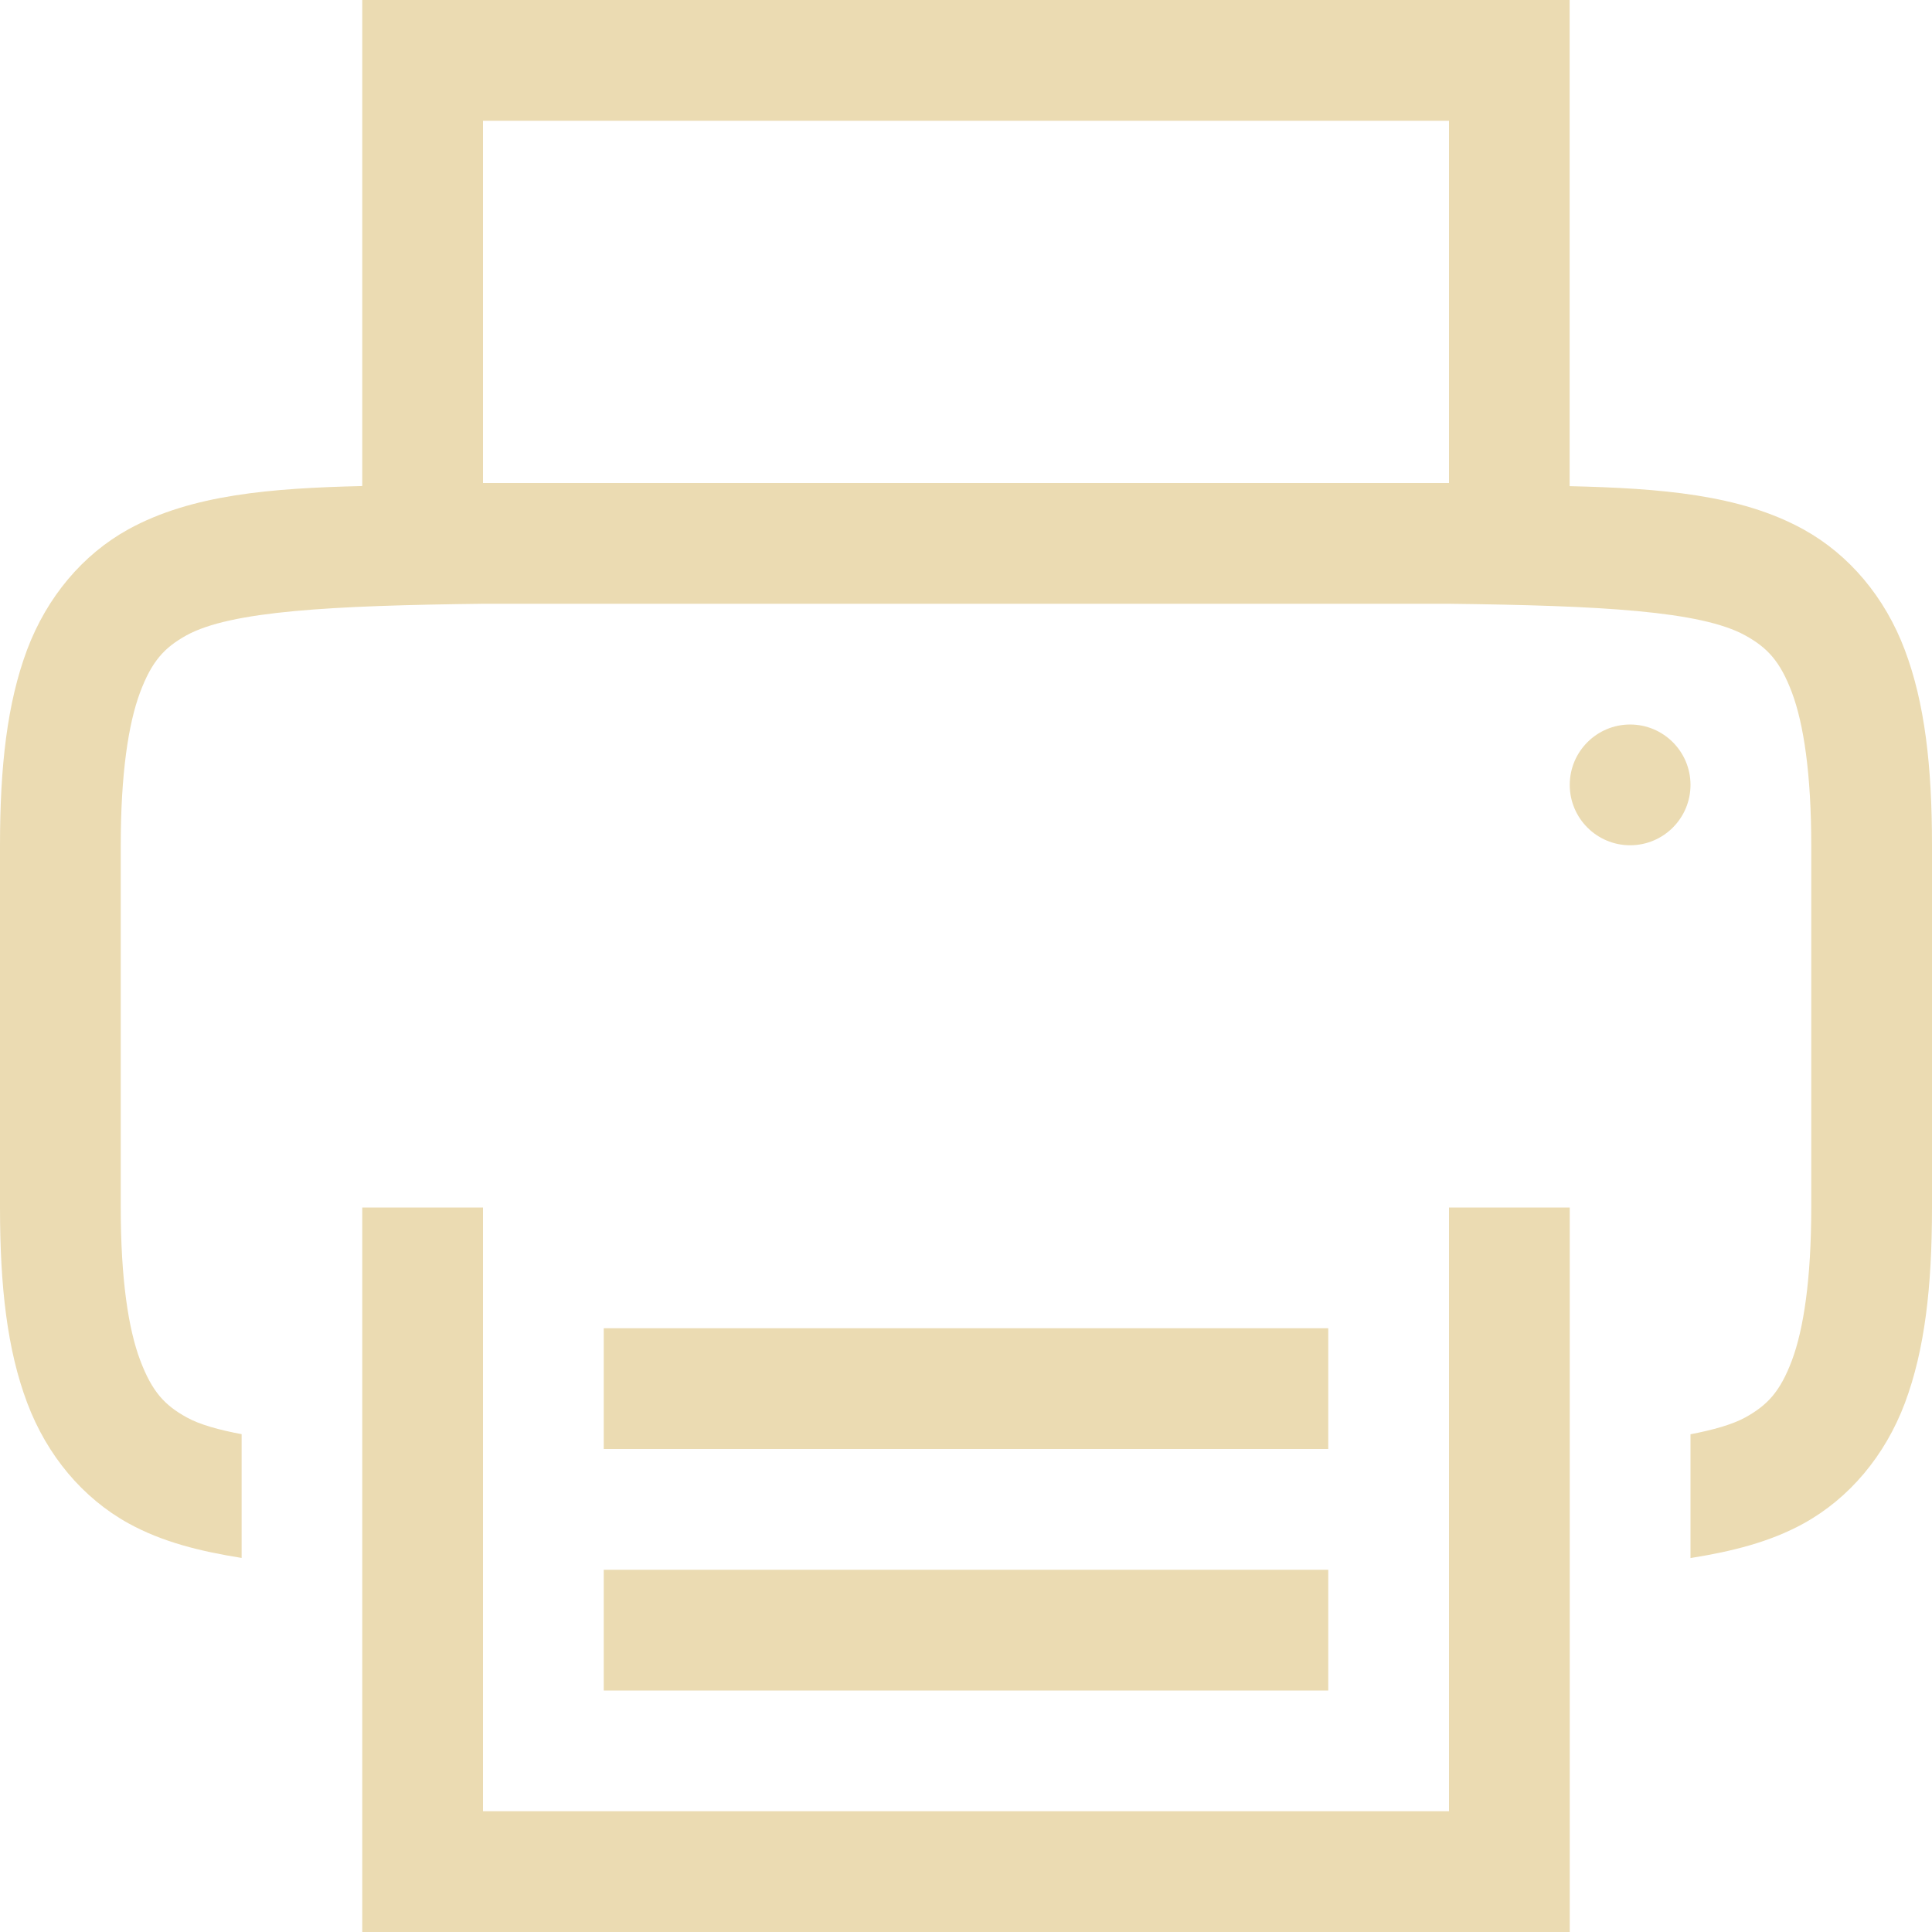
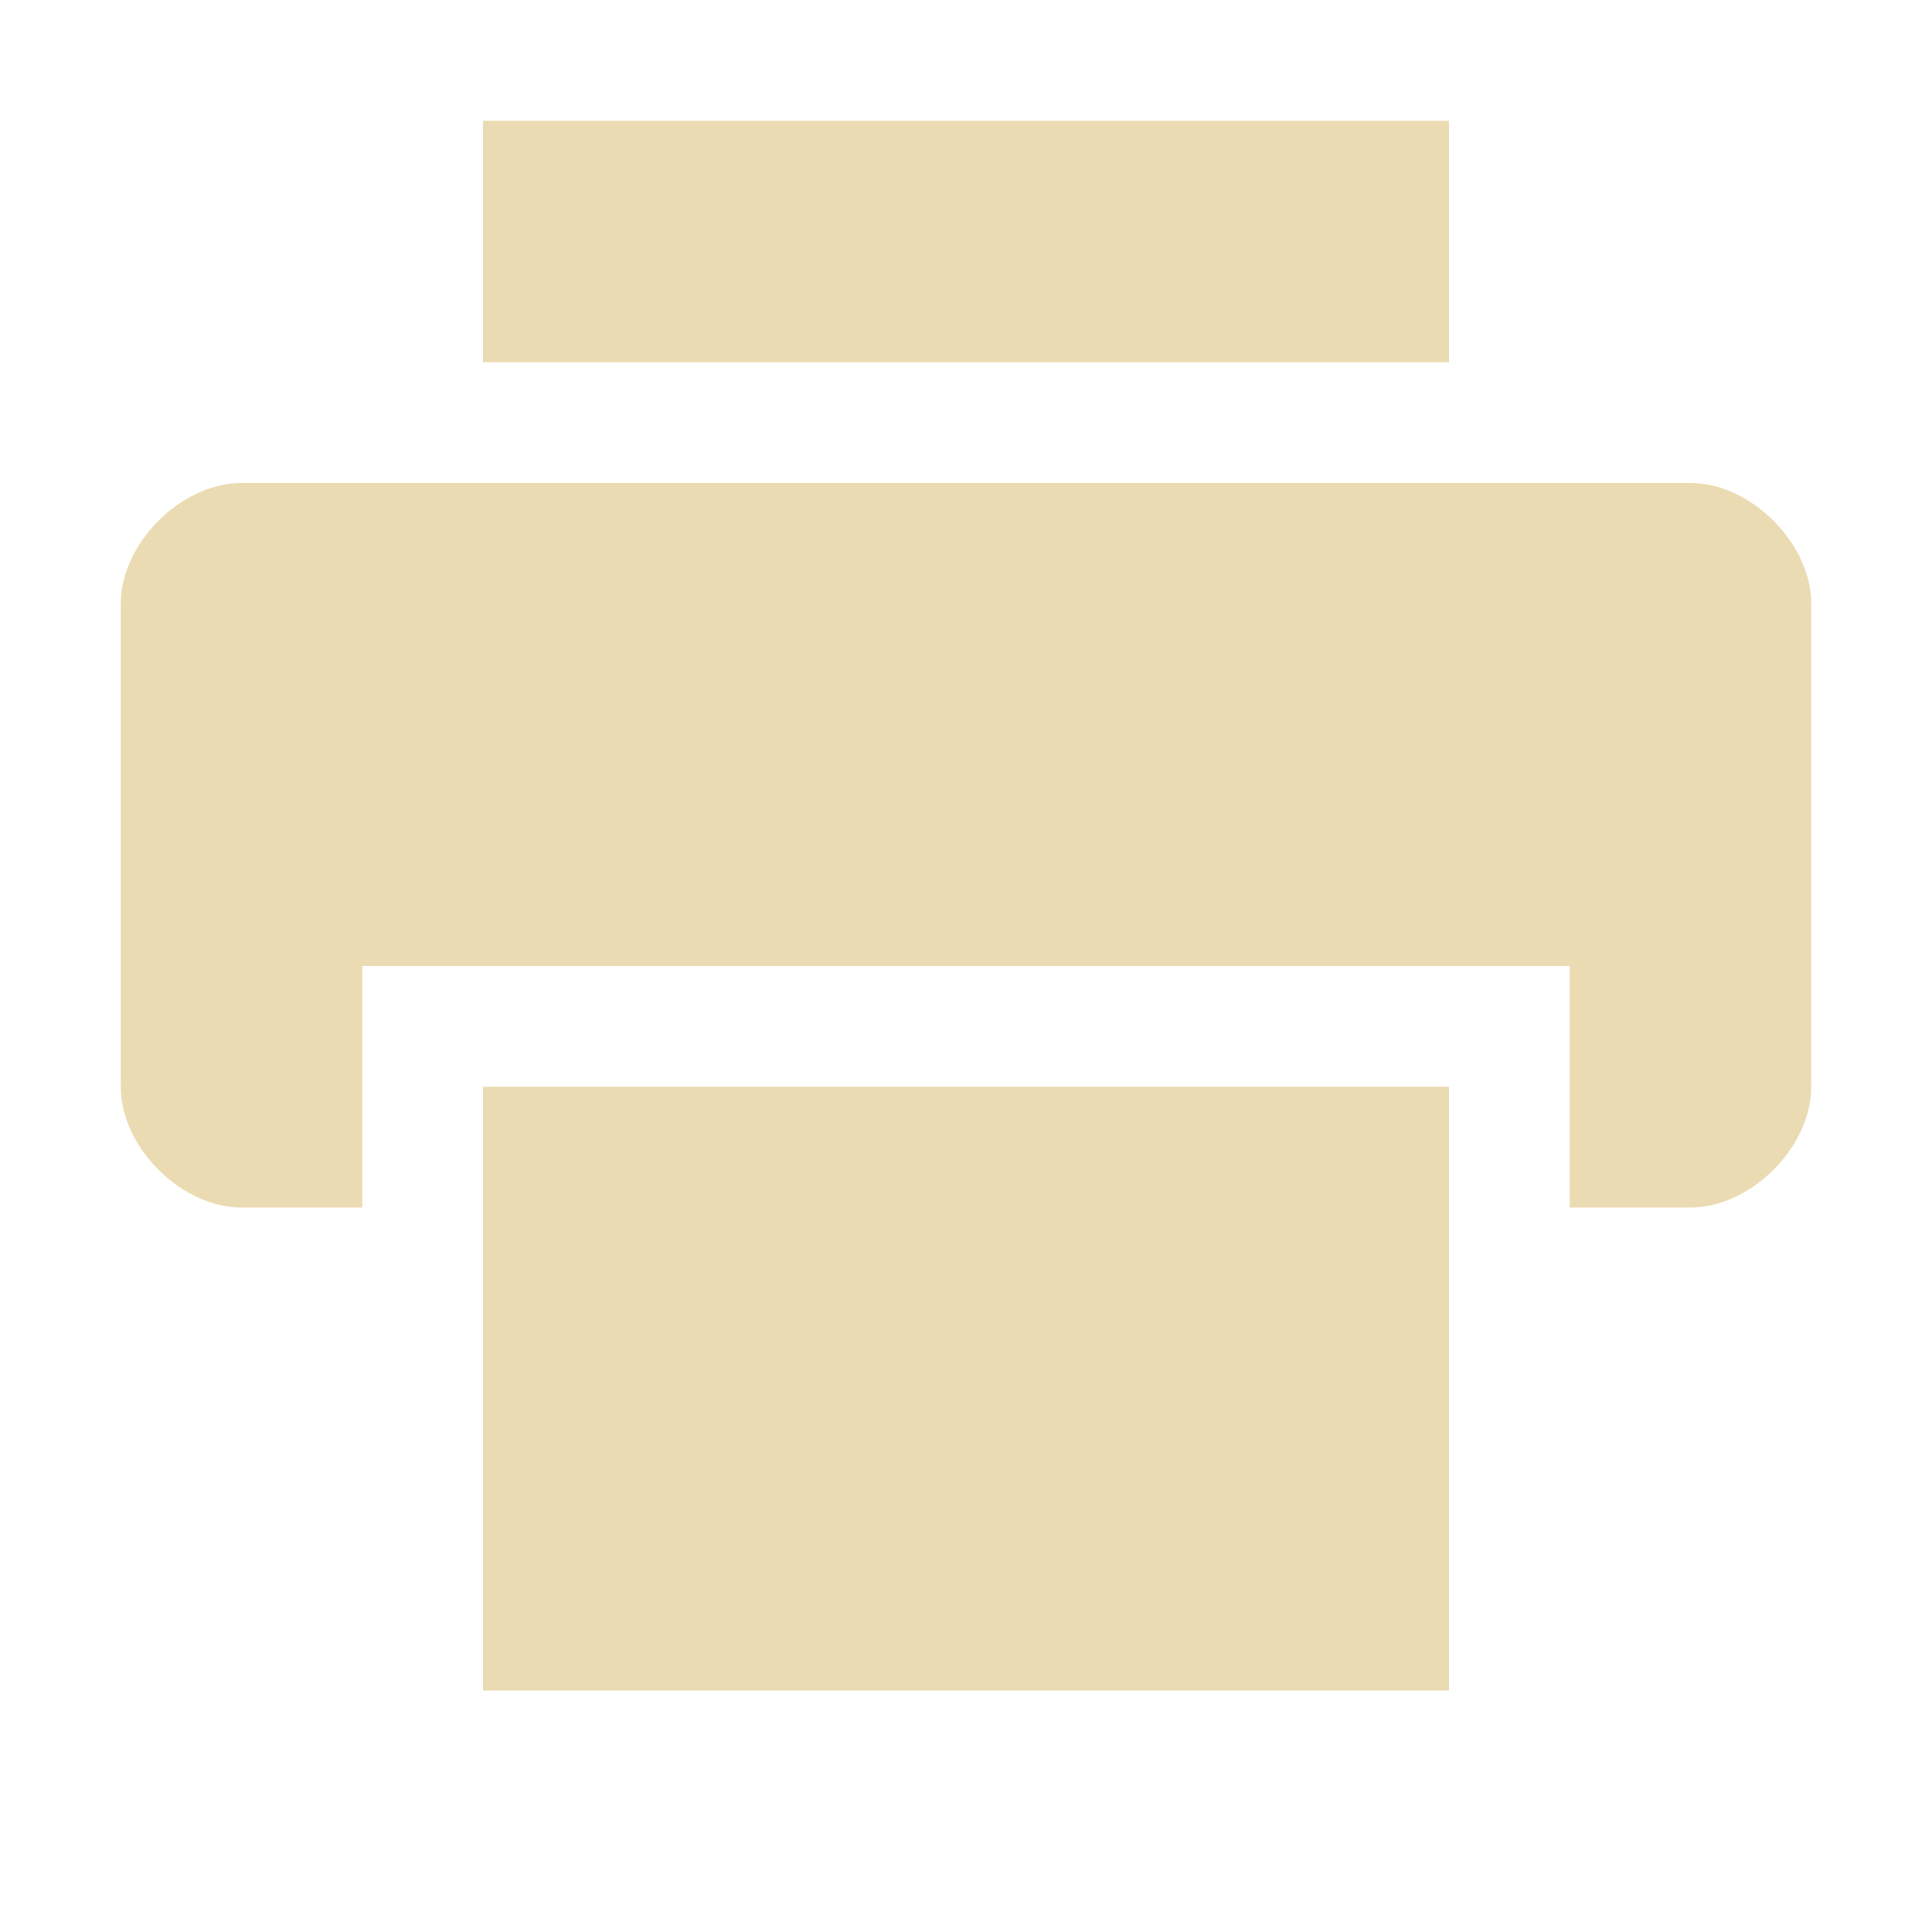
<svg xmlns="http://www.w3.org/2000/svg" width="16" height="16" version="1.1">
  <defs>
-     <style id="current-color-scheme" type="text/css">
-    .ColorScheme-Text { color:#ebdbb2; } .ColorScheme-Highlight { color:#458588; }
-   </style>
-     <linearGradient id="arrongin" x1="0%" x2="0%" y1="0%" y2="100%">
-       <stop offset="0%" style="stop-color:#d79921; stop-opacity:1" />
-       <stop offset="100%" style="stop-color:#b57614; stop-opacity:1" />
-     </linearGradient>
-     <linearGradient id="aurora" x1="0%" x2="0%" y1="0%" y2="100%">
-       <stop offset="0%" style="stop-color:#83a598; stop-opacity:1" />
-       <stop offset="100%" style="stop-color:#b16286; stop-opacity:1" />
-     </linearGradient>
-     <linearGradient id="fitdance" x1="0%" x2="0%" y1="0%" y2="100%">
-       <stop offset="0%" style="stop-color:#8ec07c; stop-opacity:1" />
-       <stop offset="100%" style="stop-color:#458588; stop-opacity:1" />
-     </linearGradient>
-     <linearGradient id="oomox" x1="0%" x2="0%" y1="0%" y2="100%">
-       <stop offset="0%" style="stop-color:#458588; stop-opacity:1" />
-       <stop offset="100%" style="stop-color:#928374; stop-opacity:1" />
-     </linearGradient>
-     <linearGradient id="rainblue" x1="0%" x2="0%" y1="0%" y2="100%">
-       <stop offset="0%" style="stop-color:#b8bb26; stop-opacity:1" />
-       <stop offset="100%" style="stop-color:#076678; stop-opacity:1" />
-     </linearGradient>
-     <linearGradient id="sunrise" x1="0%" x2="0%" y1="0%" y2="100%">
-       <stop offset="0%" style="stop-color: #fe8019; stop-opacity:1" />
-       <stop offset="100%" style="stop-color: #fabd2f; stop-opacity:1" />
-     </linearGradient>
-     <linearGradient id="telinkrin" x1="0%" x2="0%" y1="0%" y2="100%">
-       <stop offset="0%" style="stop-color: #83a598; stop-opacity:1" />
-       <stop offset="100%" style="stop-color: #83a598; stop-opacity:1" />
-     </linearGradient>
-     <linearGradient id="60spsycho" x1="0%" x2="0%" y1="0%" y2="100%">
-       <stop offset="0%" style="stop-color: #fb4934; stop-opacity:1" />
-       <stop offset="25%" style="stop-color: #fabd2f; stop-opacity:1" />
-       <stop offset="50%" style="stop-color: #fe8019; stop-opacity:1" />
-       <stop offset="100%" style="stop-color: #689d6a; stop-opacity:1" />
-     </linearGradient>
-     <linearGradient id="90ssummer" x1="0%" x2="0%" y1="0%" y2="100%">
-       <stop offset="0%" style="stop-color: #b16286; stop-opacity:1" />
-       <stop offset="20%" style="stop-color: #8ec07c; stop-opacity:1" />
-       <stop offset="50%" style="stop-color: #fabd2f; stop-opacity:1" />
-       <stop offset="100%" style="stop-color: #458588; stop-opacity:1" />
-     </linearGradient>
-     <linearGradient id="cyberneon" x1="0%" x2="0%" y1="0%" y2="100%">
-       <stop offset="0" style="stop-color:#83a598; stop-opacity:1" />
-       <stop offset="1" style="stop-color:#b16286; stop-opacity:1" />
-     </linearGradient>
-     <clipPath id="_clipPath_Pq8gi0UFH0yVcqOiKSjNhmu1ToEQ47bH">
-       <rect width="16" height="16" />
-     </clipPath>
+     <style type="text/css">.ColorScheme-Text { color:#ebdbb2; } .ColorScheme-Highlight { color:#458588; }</style>
  </defs>
-   <g transform="translate(-372,-159.9999)">
-     <path d="m 375,160 v 4 0.025 c -0.75,0.018 -1.411,0.069 -1.938,0.359 -0.376,0.208 -0.673,0.559 -0.838,0.998 C 372.06,165.821 372,166.342 372,167 v 3 c 0,0.658 0.06,1.179 0.225,1.617 0.165,0.439 0.462,0.79 0.838,0.998 0.282,0.156 0.599,0.233 0.938,0.287 v -1.025 c -0.187,-0.035 -0.347,-0.079 -0.455,-0.139 -0.183,-0.101 -0.287,-0.213 -0.385,-0.473 C 373.063,171.006 373,170.592 373,170 v -3 c 0,-0.592 0.063,-1.006 0.16,-1.266 0.098,-0.26 0.201,-0.371 0.385,-0.473 C 373.911,165.06 374.741,165.015 376,165 h 8 c 1.259,0.015 2.087,0.06 2.453,0.262 0.183,0.101 0.289,0.213 0.387,0.473 C 386.937,165.994 387,166.408 387,167 v 3 c 0,0.592 -0.063,1.006 -0.16,1.266 -0.098,0.26 -0.203,0.371 -0.387,0.473 -0.108,0.059 -0.267,0.103 -0.453,0.139 v 1.025 c 0.338,-0.054 0.655,-0.131 0.938,-0.287 0.376,-0.208 0.673,-0.559 0.838,-0.998 C 387.94,171.179 388,170.658 388,170 v -3 c 0,-0.658 -0.06,-1.179 -0.225,-1.617 -0.165,-0.439 -0.462,-0.79 -0.838,-0.998 -0.527,-0.291 -1.188,-0.341 -1.938,-0.359 V 164 160 Z m 1,1 h 8 v 3 h -8 z m 9.5,5 a 0.5,0.5 0 0 0 -0.5,0.5 0.5,0.5 0 0 0 0.5,0.5 0.5,0.5 0 0 0 0.5,-0.5 0.5,0.5 0 0 0 -0.5,-0.5 z m -10.5,4 v 0.5 5.5 h 10 v -5.5 -0.5 h -1 v 0.5 4.5 h -8 v -4.5 -0.5 z m 2,1 v 1 h 6 v -1 z m 0,2 v 1 h 6 v -1 z" style="solid-color:#ebdbb2;fill:currentColor" class="ColorScheme-Text" />
-   </g>
+   <path class="ColorScheme-Text" d="m4 1v2h8v-2zm-2 3c-0.5 0-1 0.5-1 1v4c0 0.5 0.5 1 1 1h1v-2h10v2h1c0.5 0 1-0.5 1-1v-4c0-0.5-0.5-1-1-1zm2 5v5h8v-5z" fill="currentColor" />
</svg>
